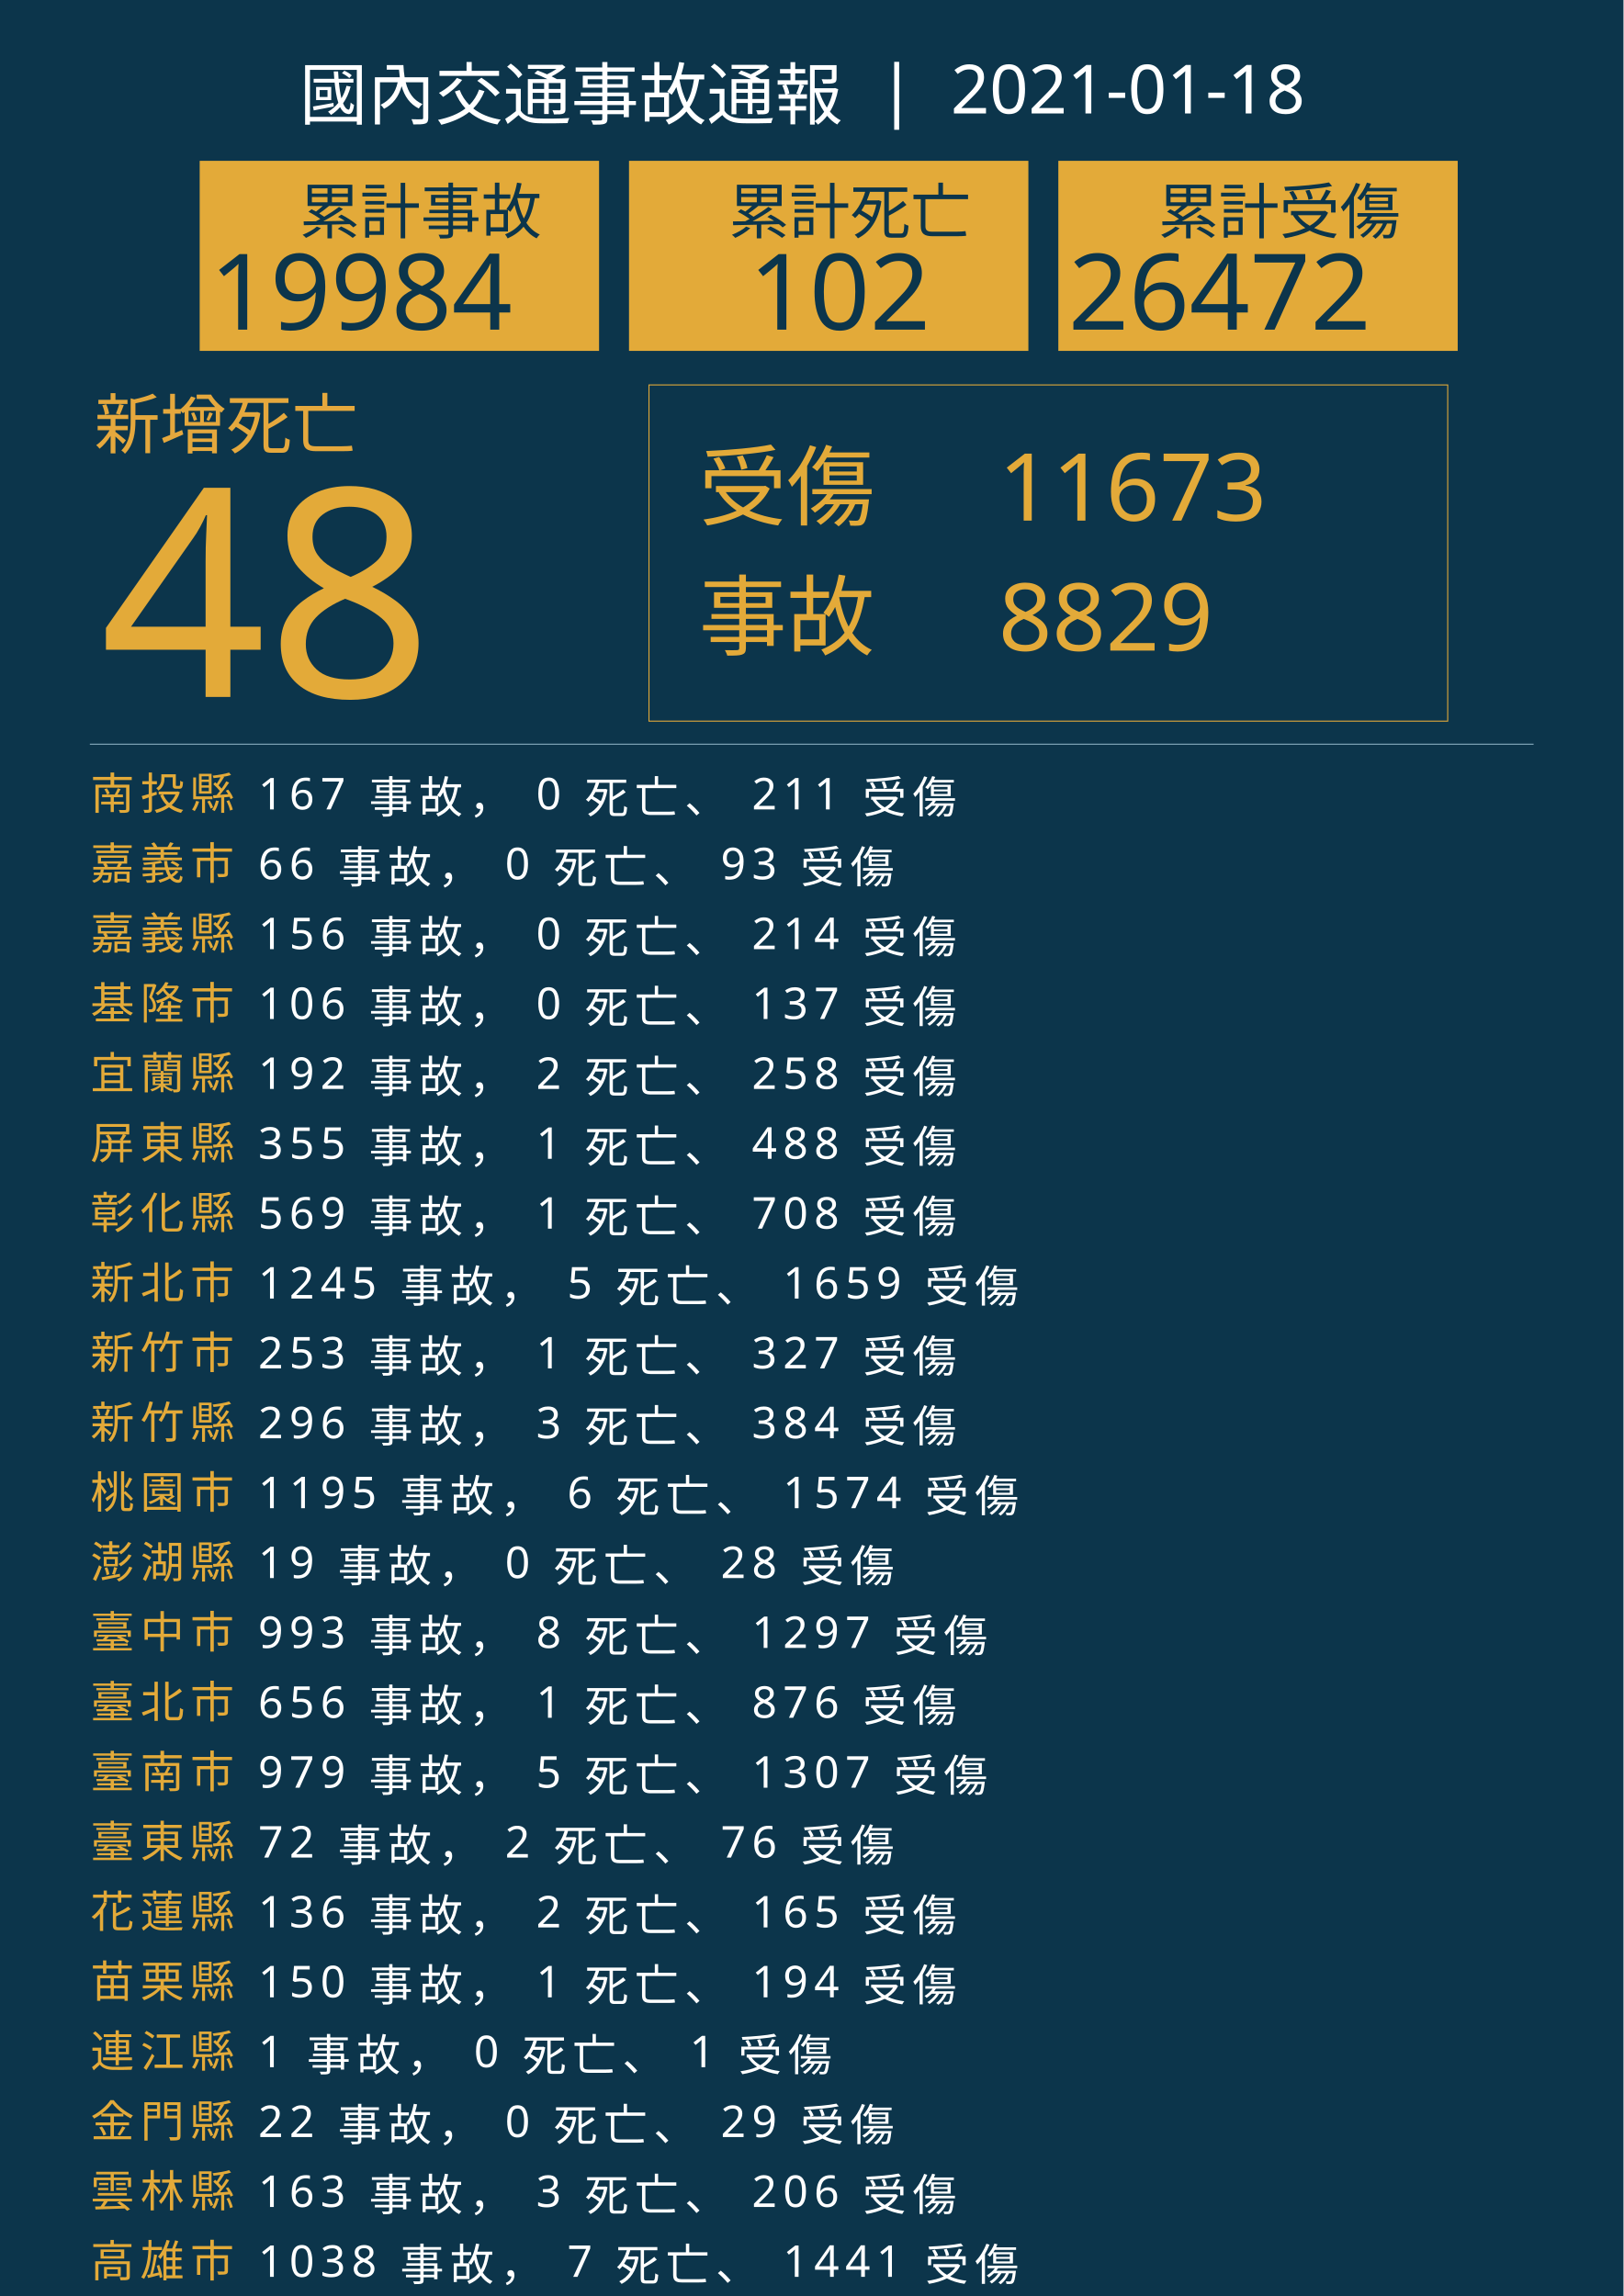
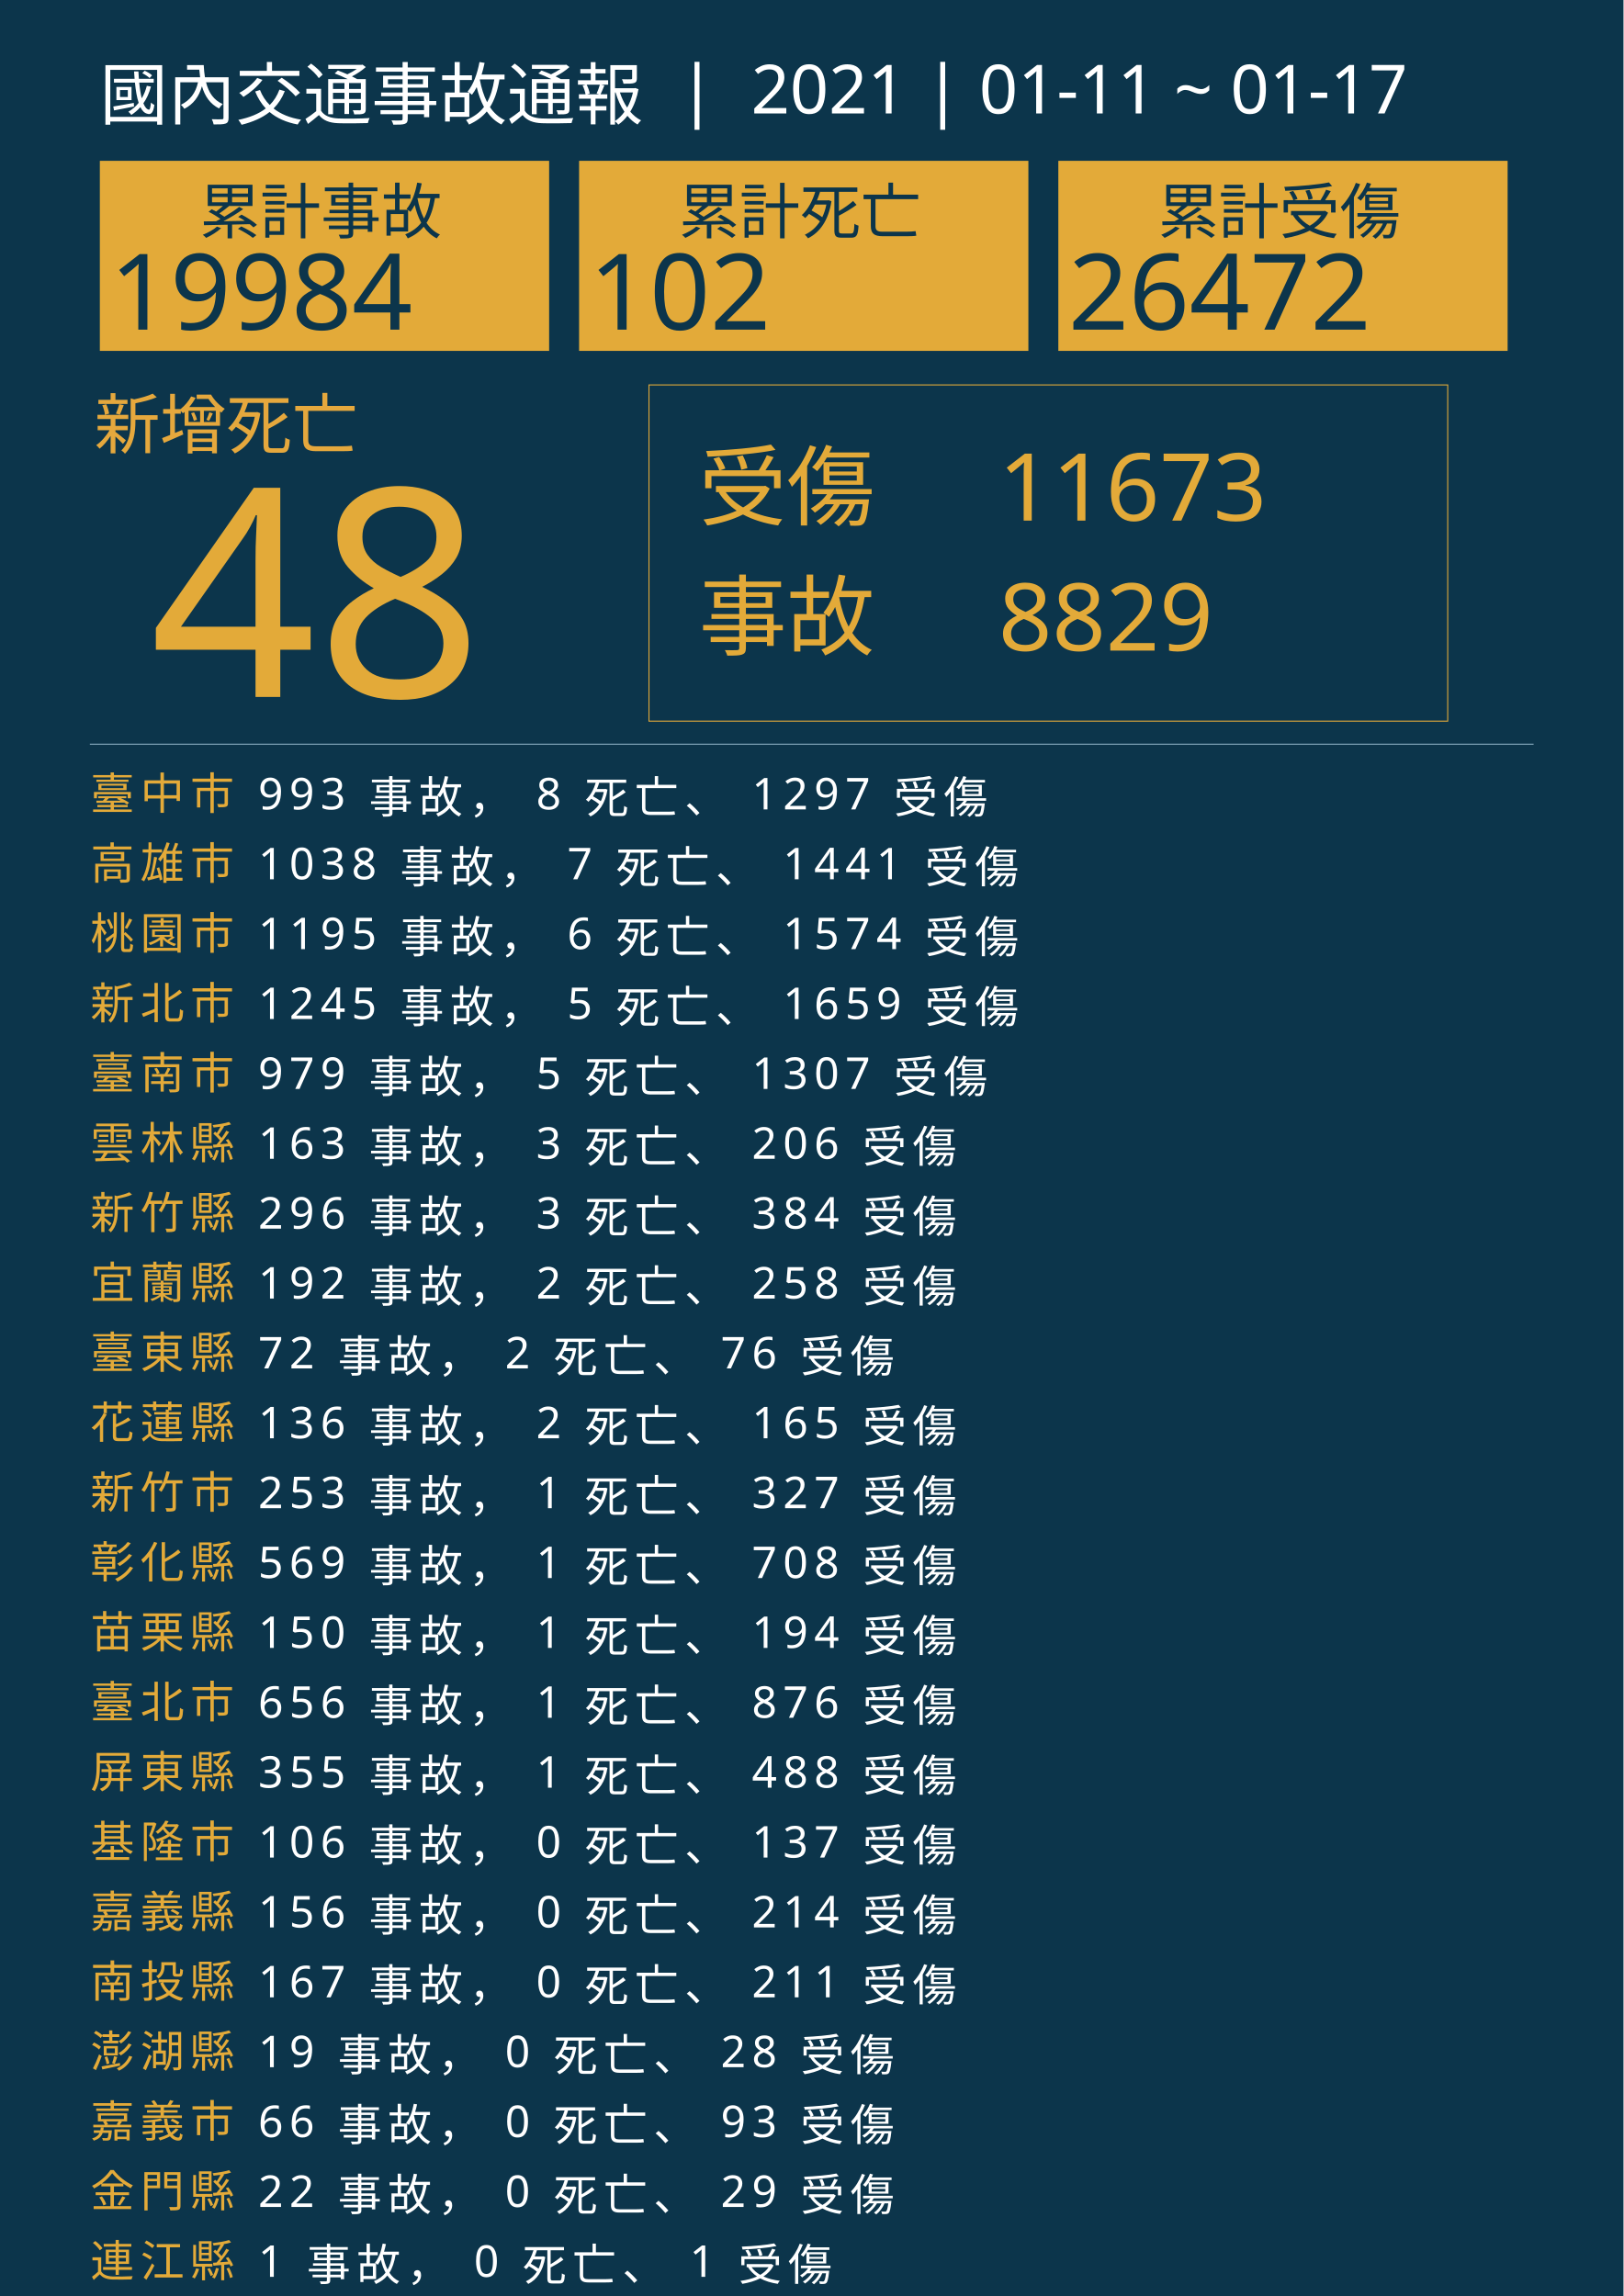
<svg xmlns="http://www.w3.org/2000/svg" version="1.1" id="圖層_1" x="0px" y="0px" viewBox="0 0 1626 2300" style="enable-background:new 0 0 1626 2300;" xml:space="preserve">
  <style type="text/css">
	.st0{fill:#0C354B;}
	.st1{fill:#E5A83D;}
	.st2{font-family:'NotoSansCJKtc-Bold-B5pc-H';}
	.st3{font-size:66px;}
	.st4{fill:#E3AA39;}
	.st5{font-family:'Arial-BoldMT';}
	.st6{font-size:291.776px;}
	.st7{fill:none;stroke:#E3AA39;stroke-miterlimit:10;}
	.st8{font-family:'NotoSansCJKtc-Light-B5pc-H';}
	.st9{font-size:88px;}
	.st10{font-family:'NotoSansCJKtc-Medium-B5pc-H';}
	.st11{font-size:94px;}
	.st12{fill:none;stroke:#8AAFC1;stroke-miterlimit:10;}
	.st13{font-size:60.649px;}
	.st14{font-size:106px;}
	.st15{fill:none;}
	.st16{font-size:44px;}
	.st17{letter-spacing:6;}
	.st18{fill:#FFFFFF;}
	.st19{letter-spacing:1;}
	.st20{font-size:68px;}
</style>
  <rect class="st0" width="1626" height="2300" />
  <text transform="matrix(1 0 0 1 94.5001 449.017)" class="st1 st2 st3">新增死亡</text>
  <g>
-     <text transform="matrix(1 0 0 1 100 698.1412)" class="st4 st5 st6">48</text>
+     <text transform="matrix(1 0 0 1 150 698.1412)" class="st4 st5 st6">48</text>
  </g>
  <g>
    <rect x="650" y="385.6" class="st7" width="800" height="336.8" />
    <g>
      <text transform="matrix(1 0 0 1 700 519.593)" class="st4 st8 st9">受傷</text>
      <text transform="matrix(1 0 0 1 1000 521.5084)" class="st4 st10 st11">11673</text>
      <text transform="matrix(1 0 0 1 1000 651.7274)" class="st4 st10 st11">8829</text>
      <text transform="matrix(1 0 0 1 700 649.4965)" class="st4 st8 st9">事故</text>
    </g>
  </g>
  <line class="st12" x1="90" y1="745.5" x2="1536" y2="745.5" />
  <g>
    <g>
-       <rect x="200" y="161.1" class="st4" width="400" height="190.4" />
+       <rect x="100" y="161.1" class="st4" width="450" height="190.4" />
      <g>
-         <text transform="matrix(1 0 0 1 300 233.9079)" class="st0 st10 st13">累計事故</text>
+         <text transform="matrix(1 0 0 1 200 233.9079)" class="st0 st10 st13">累計事故</text>
        <g>
-           <text transform="matrix(1 0 0 1 210 330.2121)" class="st0 st5 st14">19984</text>
+           <text transform="matrix(1 0 0 1 110 330.2121)" class="st0 st5 st14">19984</text>
        </g>
      </g>
    </g>
    <g>
-       <rect x="630" y="161.1" class="st4" width="400" height="190.4" />
+       <rect x="580" y="161.1" class="st4" width="450" height="190.4" />
      <g>
-         <text transform="matrix(1 0 0 1 730 233.908)" class="st0 st10 st13">累計死亡</text>
+         <text transform="matrix(1 0 0 1 680 233.908)" class="st0 st10 st13">累計死亡</text>
        <g>
-           <text transform="matrix(1 0 0 1 750 330.2122)" class="st0 st5 st14">102</text>
+           <text transform="matrix(1 0 0 1 590 330.2122)" class="st0 st5 st14">102</text>
        </g>
      </g>
    </g>
    <g>
-       <rect x="1060" y="161.1" class="st4" width="400" height="190.4" />
+       <rect x="1060" y="161.1" class="st4" width="450" height="190.4" />
      <g>
        <text transform="matrix(1 0 0 1 1160 233.908)" class="st0 st10 st13">累計受傷</text>
        <g>
          <text transform="matrix(1 0 0 1 1070 330.2122)" class="st0 st5 st14">26472</text>
        </g>
      </g>
    </g>
  </g>
  <rect x="90.6" y="772.1" class="st15" width="1141.8" height="314.8" />
  <text transform="matrix(1 0 0 1 90.5591 810.7965)">
-     <tspan x="0" y="0" class="st4 st10 st16 st17">南投縣</tspan>
-     <tspan x="150.6" y="0" class="st18 st10 st16 st17"> 167 事故， 0 死亡、 211 受傷</tspan>
-     <tspan x="0" y="70" class="st4 st10 st16 st17">嘉義市</tspan>
-     <tspan x="150.6" y="70" class="st18 st10 st16 st17"> 66 事故， 0 死亡、 93 受傷</tspan>
-     <tspan x="0" y="140" class="st4 st10 st16 st17">嘉義縣</tspan>
-     <tspan x="150.6" y="140" class="st18 st10 st16 st17"> 156 事故， 0 死亡、 214 受傷</tspan>
-     <tspan x="0" y="210" class="st4 st10 st16 st17">基隆市</tspan>
-     <tspan x="150.6" y="210" class="st18 st10 st16 st17"> 106 事故， 0 死亡、 137 受傷</tspan>
-     <tspan x="0" y="280" class="st4 st10 st16 st17">宜蘭縣</tspan>
-     <tspan x="150.6" y="280" class="st18 st10 st16 st17"> 192 事故， 2 死亡、 258 受傷</tspan>
-     <tspan x="0" y="350" class="st4 st10 st16 st17">屏東縣</tspan>
-     <tspan x="150.6" y="350" class="st18 st10 st16 st17"> 355 事故， 1 死亡、 488 受傷</tspan>
-     <tspan x="0" y="420" class="st4 st10 st16 st17">彰化縣</tspan>
-     <tspan x="150.6" y="420" class="st18 st10 st16 st17"> 569 事故， 1 死亡、 708 受傷</tspan>
-     <tspan x="0" y="490" class="st4 st10 st16 st17">新北市</tspan>
-     <tspan x="150.6" y="490" class="st18 st10 st16 st17"> 1245 事故， 5 死亡、 1659 受傷</tspan>
-     <tspan x="0" y="560" class="st4 st10 st16 st17">新竹市</tspan>
-     <tspan x="150.6" y="560" class="st18 st10 st16 st17"> 253 事故， 1 死亡、 327 受傷</tspan>
-     <tspan x="0" y="630" class="st4 st10 st16 st17">新竹縣</tspan>
-     <tspan x="150.6" y="630" class="st18 st10 st16 st17"> 296 事故， 3 死亡、 384 受傷</tspan>
-     <tspan x="0" y="700" class="st4 st10 st16 st17">桃園市</tspan>
-     <tspan x="150.6" y="700" class="st18 st10 st16 st17"> 1195 事故， 6 死亡、 1574 受傷</tspan>
-     <tspan x="0" y="770" class="st4 st10 st16 st17">澎湖縣</tspan>
-     <tspan x="150.6" y="770" class="st18 st10 st16 st17"> 19 事故， 0 死亡、 28 受傷</tspan>
-     <tspan x="0" y="840" class="st4 st10 st16 st17">臺中市</tspan>
-     <tspan x="150.6" y="840" class="st18 st10 st16 st17"> 993 事故， 8 死亡、 1297 受傷</tspan>
+     <tspan x="0" y="0" class="st4 st10 st16 st17">臺中市</tspan>
+     <tspan x="150.6" y="0" class="st18 st10 st16 st17"> 993 事故， 8 死亡、 1297 受傷</tspan>
+     <tspan x="0" y="70" class="st4 st10 st16 st17">高雄市</tspan>
+     <tspan x="150.6" y="70" class="st18 st10 st16 st17"> 1038 事故， 7 死亡、 1441 受傷</tspan>
+     <tspan x="0" y="140" class="st4 st10 st16 st17">桃園市</tspan>
+     <tspan x="150.6" y="140" class="st18 st10 st16 st17"> 1195 事故， 6 死亡、 1574 受傷</tspan>
+     <tspan x="0" y="210" class="st4 st10 st16 st17">新北市</tspan>
+     <tspan x="150.6" y="210" class="st18 st10 st16 st17"> 1245 事故， 5 死亡、 1659 受傷</tspan>
+     <tspan x="0" y="280" class="st4 st10 st16 st17">臺南市</tspan>
+     <tspan x="150.6" y="280" class="st18 st10 st16 st17"> 979 事故， 5 死亡、 1307 受傷</tspan>
+     <tspan x="0" y="350" class="st4 st10 st16 st17">雲林縣</tspan>
+     <tspan x="150.6" y="350" class="st18 st10 st16 st17"> 163 事故， 3 死亡、 206 受傷</tspan>
+     <tspan x="0" y="420" class="st4 st10 st16 st17">新竹縣</tspan>
+     <tspan x="150.6" y="420" class="st18 st10 st16 st17"> 296 事故， 3 死亡、 384 受傷</tspan>
+     <tspan x="0" y="490" class="st4 st10 st16 st17">宜蘭縣</tspan>
+     <tspan x="150.6" y="490" class="st18 st10 st16 st17"> 192 事故， 2 死亡、 258 受傷</tspan>
+     <tspan x="0" y="560" class="st4 st10 st16 st17">臺東縣</tspan>
+     <tspan x="150.6" y="560" class="st18 st10 st16 st17"> 72 事故， 2 死亡、 76 受傷</tspan>
+     <tspan x="0" y="630" class="st4 st10 st16 st17">花蓮縣</tspan>
+     <tspan x="150.6" y="630" class="st18 st10 st16 st17"> 136 事故， 2 死亡、 165 受傷</tspan>
+     <tspan x="0" y="700" class="st4 st10 st16 st17">新竹市</tspan>
+     <tspan x="150.6" y="700" class="st18 st10 st16 st17"> 253 事故， 1 死亡、 327 受傷</tspan>
+     <tspan x="0" y="770" class="st4 st10 st16 st17">彰化縣</tspan>
+     <tspan x="150.6" y="770" class="st18 st10 st16 st17"> 569 事故， 1 死亡、 708 受傷</tspan>
+     <tspan x="0" y="840" class="st4 st10 st16 st17">苗栗縣</tspan>
+     <tspan x="150.6" y="840" class="st18 st10 st16 st17"> 150 事故， 1 死亡、 194 受傷</tspan>
    <tspan x="0" y="910" class="st4 st10 st16 st17">臺北市</tspan>
    <tspan x="150.6" y="910" class="st18 st10 st16 st17"> 656 事故， 1 死亡、 876 受傷</tspan>
-     <tspan x="0" y="980" class="st4 st10 st16 st17">臺南市</tspan>
-     <tspan x="150.6" y="980" class="st18 st10 st16 st17"> 979 事故， 5 死亡、 1307 受傷</tspan>
-     <tspan x="0" y="1050" class="st4 st10 st16 st17">臺東縣</tspan>
-     <tspan x="150.6" y="1050" class="st18 st10 st16 st17"> 72 事故， 2 死亡、 76 受傷</tspan>
-     <tspan x="0" y="1120" class="st4 st10 st16 st17">花蓮縣</tspan>
-     <tspan x="150.6" y="1120" class="st18 st10 st16 st17"> 136 事故， 2 死亡、 165 受傷</tspan>
-     <tspan x="0" y="1190" class="st4 st10 st16 st17">苗栗縣</tspan>
-     <tspan x="150.6" y="1190" class="st18 st10 st16 st17"> 150 事故， 1 死亡、 194 受傷</tspan>
-     <tspan x="0" y="1260" class="st4 st10 st16 st17">連江縣</tspan>
-     <tspan x="150.6" y="1260" class="st18 st10 st16 st17"> 1 事故， 0 死亡、 1 受傷</tspan>
-     <tspan x="0" y="1330" class="st4 st10 st16 st17">金門縣</tspan>
-     <tspan x="150.6" y="1330" class="st18 st10 st16 st17"> 22 事故， 0 死亡、 29 受傷</tspan>
-     <tspan x="0" y="1400" class="st4 st10 st16 st17">雲林縣</tspan>
-     <tspan x="150.6" y="1400" class="st18 st10 st16 st17"> 163 事故， 3 死亡、 206 受傷</tspan>
-     <tspan x="0" y="1470" class="st4 st10 st16 st17">高雄市</tspan>
-     <tspan x="150.6" y="1470" class="st18 st10 st16 st17"> 1038 事故， 7 死亡、 1441 受傷</tspan>
+     <tspan x="0" y="980" class="st4 st10 st16 st17">屏東縣</tspan>
+     <tspan x="150.6" y="980" class="st18 st10 st16 st17"> 355 事故， 1 死亡、 488 受傷</tspan>
+     <tspan x="0" y="1050" class="st4 st10 st16 st17">基隆市</tspan>
+     <tspan x="150.6" y="1050" class="st18 st10 st16 st17"> 106 事故， 0 死亡、 137 受傷</tspan>
+     <tspan x="0" y="1120" class="st4 st10 st16 st17">嘉義縣</tspan>
+     <tspan x="150.6" y="1120" class="st18 st10 st16 st17"> 156 事故， 0 死亡、 214 受傷</tspan>
+     <tspan x="0" y="1190" class="st4 st10 st16 st17">南投縣</tspan>
+     <tspan x="150.6" y="1190" class="st18 st10 st16 st17"> 167 事故， 0 死亡、 211 受傷</tspan>
+     <tspan x="0" y="1260" class="st4 st10 st16 st17">澎湖縣</tspan>
+     <tspan x="150.6" y="1260" class="st18 st10 st16 st17"> 19 事故， 0 死亡、 28 受傷</tspan>
+     <tspan x="0" y="1330" class="st4 st10 st16 st17">嘉義市</tspan>
+     <tspan x="150.6" y="1330" class="st18 st10 st16 st17"> 66 事故， 0 死亡、 93 受傷</tspan>
+     <tspan x="0" y="1400" class="st4 st10 st16 st17">金門縣</tspan>
+     <tspan x="150.6" y="1400" class="st18 st10 st16 st17"> 22 事故， 0 死亡、 29 受傷</tspan>
+     <tspan x="0" y="1470" class="st4 st10 st16 st17">連江縣</tspan>
+     <tspan x="150.6" y="1470" class="st18 st10 st16 st17"> 1 事故， 0 死亡、 1 受傷</tspan>
  </text>
-   <text transform="matrix(1 0 0 1 300 119.2712)" class="st18 st8 st20">國內交通事故通報  |  2021-01-18</text>
+   <text transform="matrix(1 0 0 1 100 119.2712)" class="st18 st8 st20">國內交通事故通報  |  2021 | 01-11 ~ 01-17</text>
</svg>
